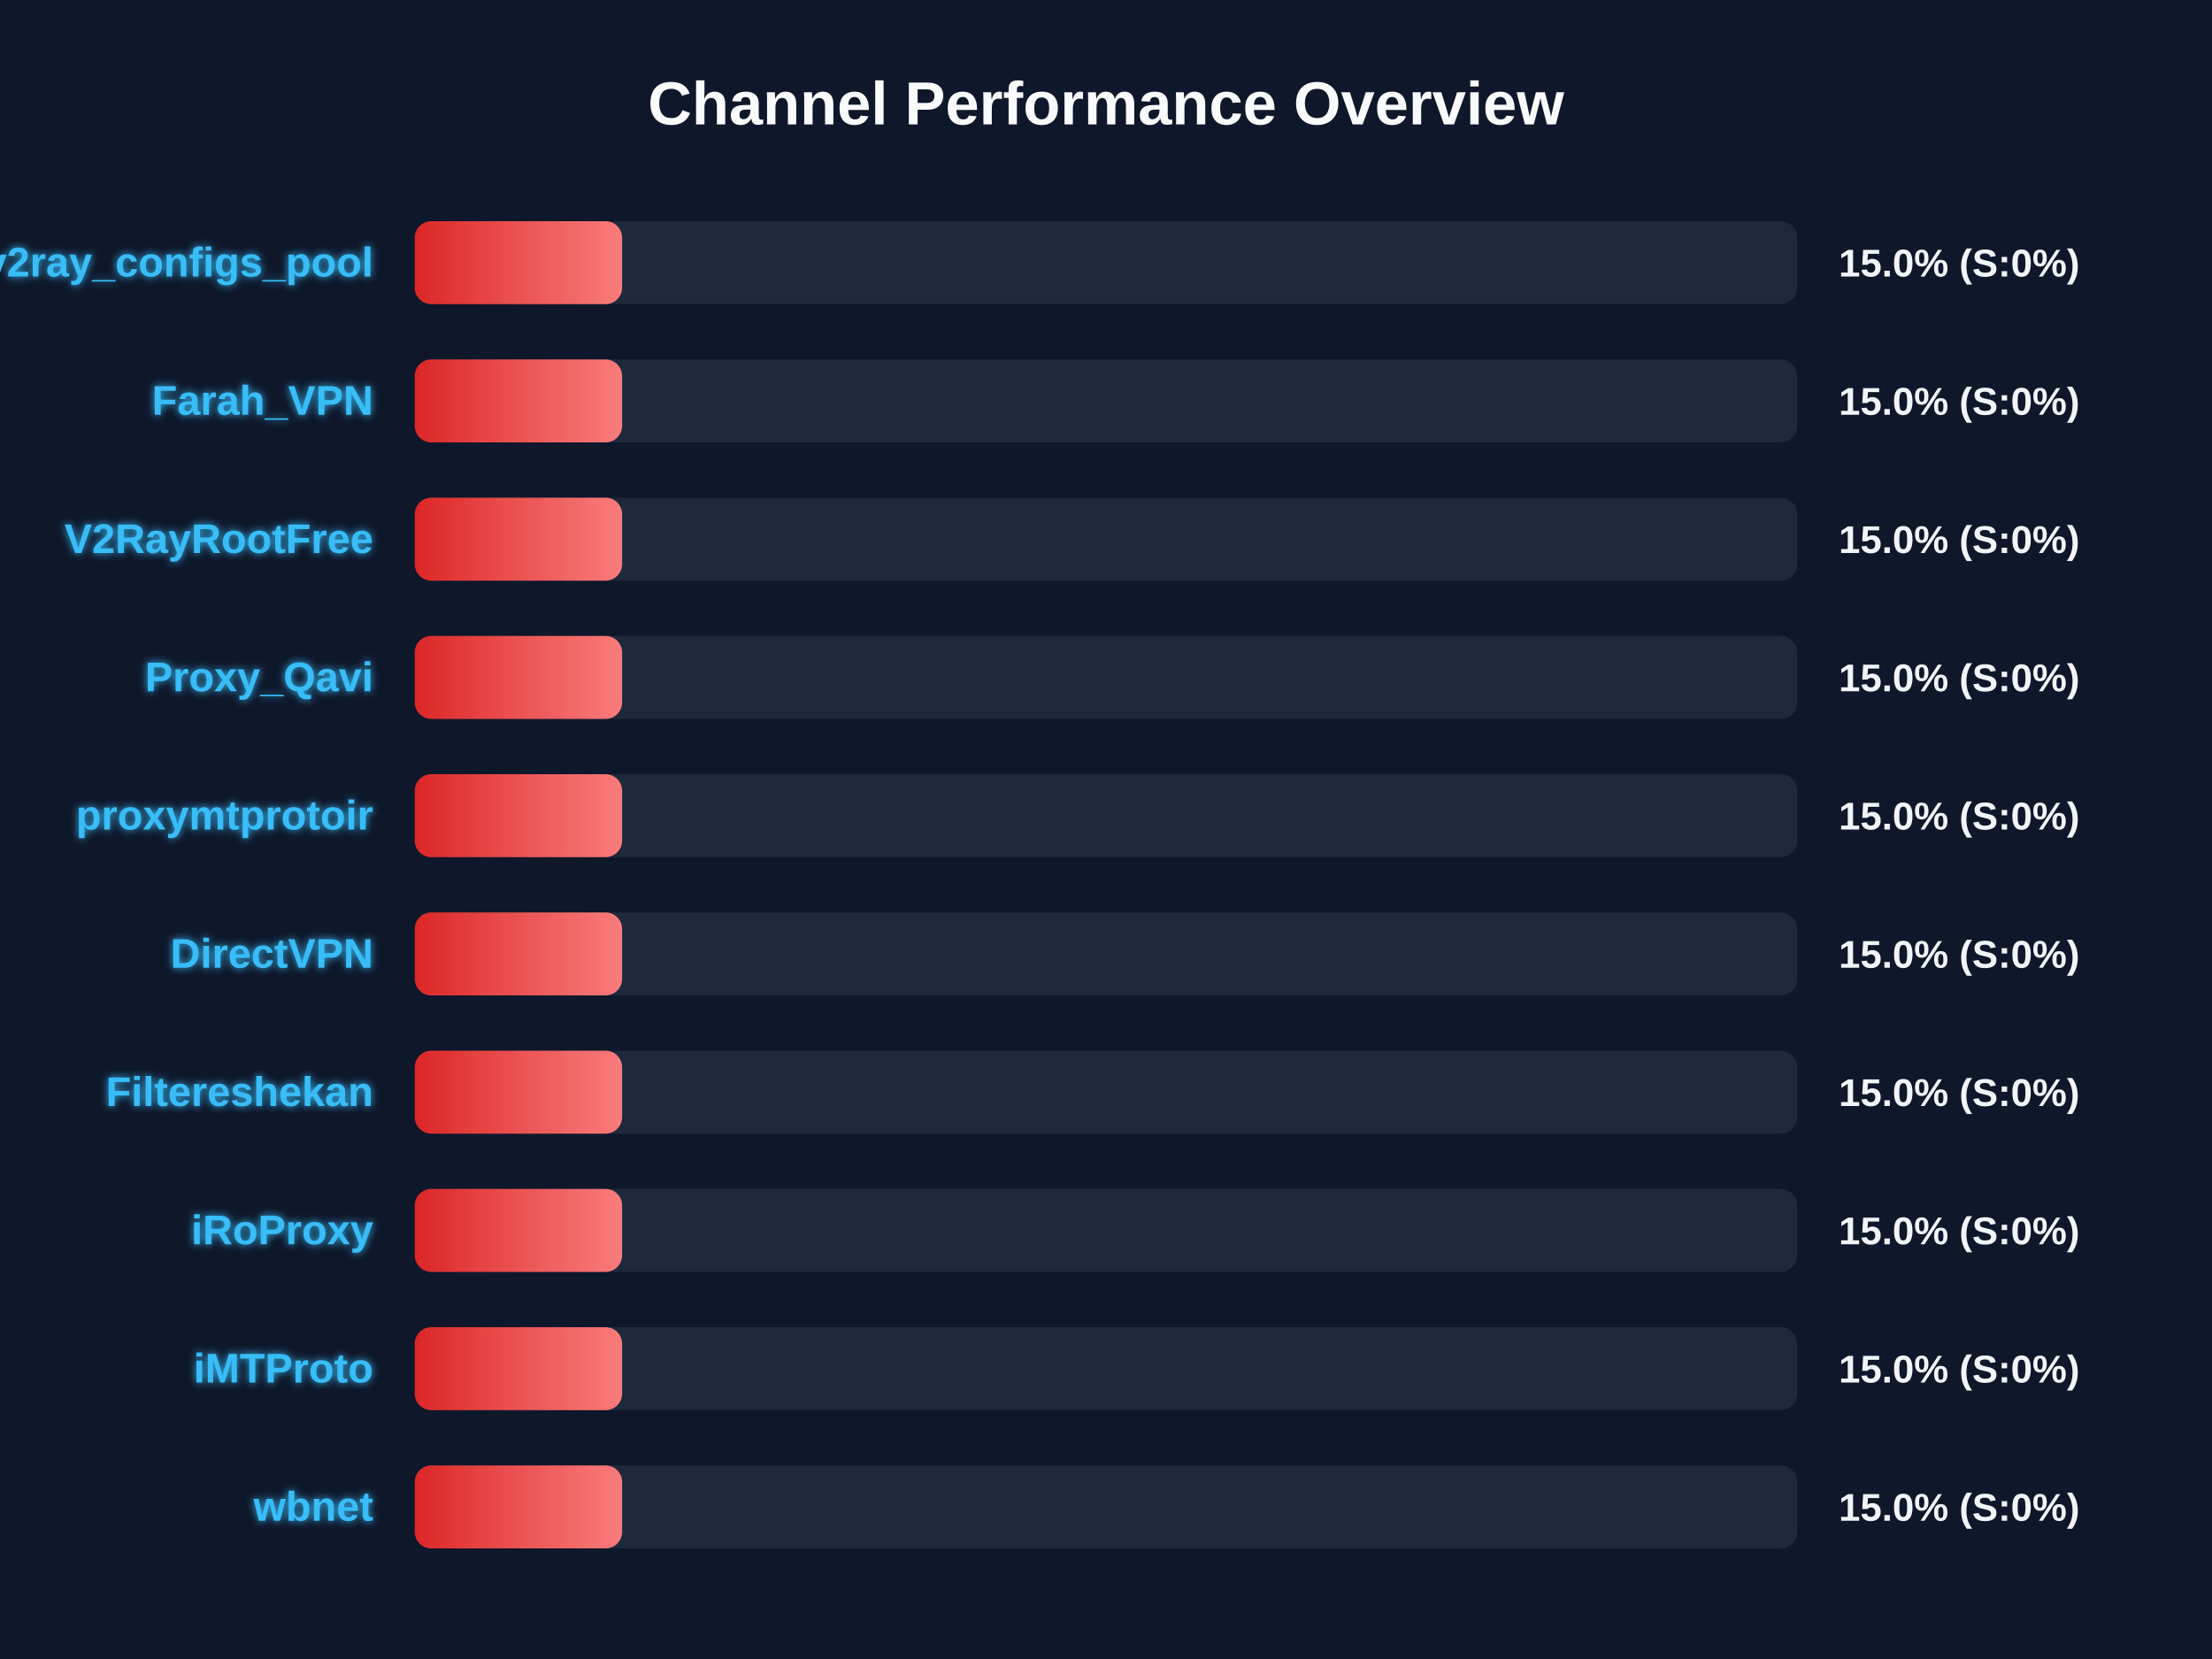
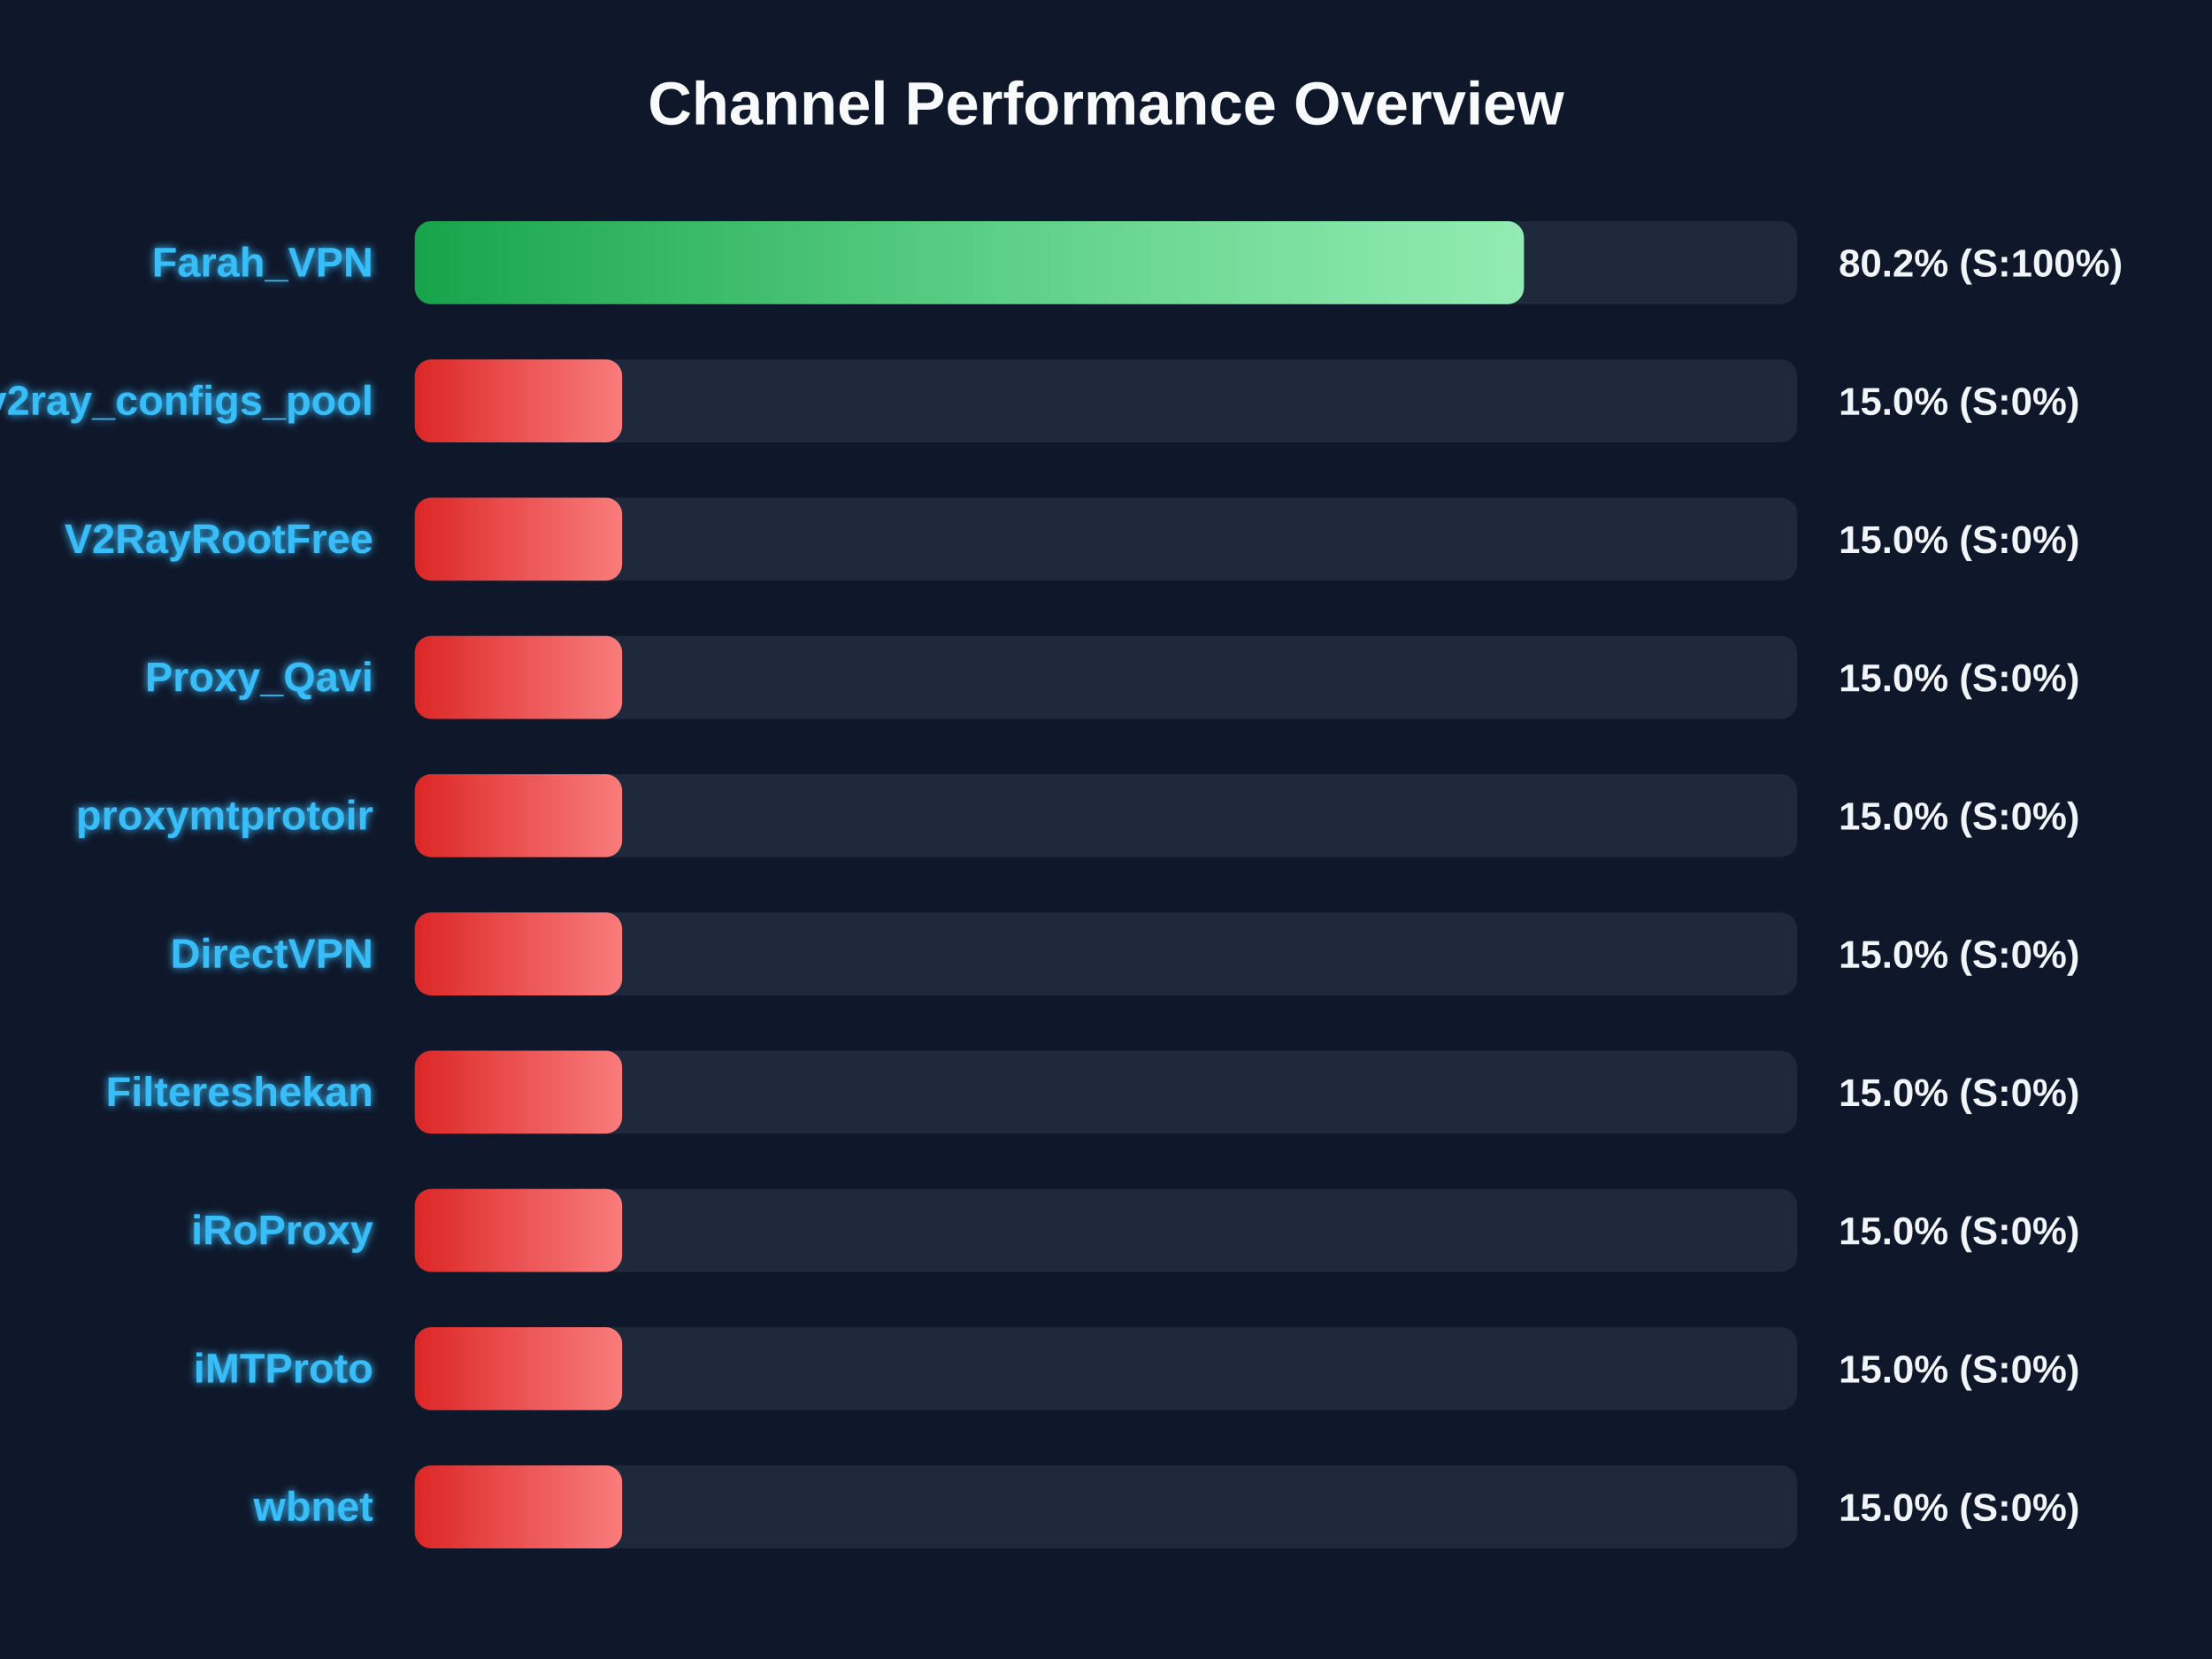
<svg xmlns="http://www.w3.org/2000/svg" width="800" height="600" version="1.1">
  <defs>
    <linearGradient id="grad-green" x1="0%" y1="0%" x2="100%" y2="0%">
      <stop offset="0%" stop-color="#16a34a" />
      <stop offset="100%" stop-color="#4ade80" />
    </linearGradient>
    <linearGradient id="grad-yellow" x1="0%" y1="0%" x2="100%" y2="0%">
      <stop offset="0%" stop-color="#ca8a04" />
      <stop offset="100%" stop-color="#fde047" />
    </linearGradient>
    <linearGradient id="grad-red" x1="0%" y1="0%" x2="100%" y2="0%">
      <stop offset="0%" stop-color="#dc2626" />
      <stop offset="100%" stop-color="#f87171" />
    </linearGradient>
    <linearGradient id="shimmer" x1="0%" y1="0%" x2="100%" y2="0%">
      <stop offset="0%" stop-color="rgba(255,255,255,0)" />
      <stop offset="50%" stop-color="rgba(255,255,255,0.4)" />
      <stop offset="100%" stop-color="rgba(255,255,255,0)" />
    </linearGradient>
    <filter id="glow" x="-20%" y="-20%" width="140%" height="140%">
      <feGaussianBlur stdDeviation="1.5" result="blur" />
      <feComposite in="SourceGraphic" in2="blur" operator="over" />
    </filter>
  </defs>
  <style>
        .bg-rect { fill: #0f172a; }
        .title { font: bold 22px 'Segoe UI', Arial, sans-serif; fill: #f8fafc; }
        .row { font: bold 15px 'Segoe UI', Arial, sans-serif; fill: #38bdf8; filter: url(#glow); }
        .score { font: bold 14px 'Segoe UI', Arial, sans-serif; fill: #f1f5f9; }
        @keyframes shimmer-anim {
            0% { transform: translateX(-100%); }
            100% { transform: translateX(200%); }
        }
        .shimmer-rect {
            animation: shimmer-anim 2.5s infinite linear;
        }
    </style>
  <rect width="100%" height="100%" class="bg-rect" />
  <text x="400" y="45" text-anchor="middle" class="title">Channel Performance Overview</text>
  <rect x="150" y="80" width="500" height="30" fill="#1e293b" rx="6" />
  <clipPath id="clip-0">
-     <rect x="150" y="80" width="75.0" height="30" rx="6" />
+     <rect x="150" y="80" width="401.15" height="30" rx="6" />
  </clipPath>
-   <rect x="150" y="80" width="75.0" height="30" fill="url(#grad-red)" rx="6" />
+   <rect x="150" y="80" width="401.15" height="30" fill="url(#grad-green)" rx="6" />
  <g clip-path="url(#clip-0)">
    <rect x="150" y="80" width="100%" height="30" fill="url(#shimmer)" class="shimmer-rect" />
  </g>
-   <text x="135" y="100" text-anchor="end" class="row">v2ray_configs_pool</text>
-   <text x="665" y="100" text-anchor="start" class="score">15.0% (S:0%)</text>
+   <text x="135" y="100" text-anchor="end" class="row">Farah_VPN</text>
+   <text x="665" y="100" text-anchor="start" class="score">80.2% (S:100%)</text>
  <rect x="150" y="130" width="500" height="30" fill="#1e293b" rx="6" />
  <clipPath id="clip-1">
    <rect x="150" y="130" width="75.0" height="30" rx="6" />
  </clipPath>
  <rect x="150" y="130" width="75.0" height="30" fill="url(#grad-red)" rx="6" />
  <g clip-path="url(#clip-1)">
    <rect x="150" y="130" width="100%" height="30" fill="url(#shimmer)" class="shimmer-rect" />
  </g>
-   <text x="135" y="150" text-anchor="end" class="row">Farah_VPN</text>
+   <text x="135" y="150" text-anchor="end" class="row">v2ray_configs_pool</text>
  <text x="665" y="150" text-anchor="start" class="score">15.0% (S:0%)</text>
  <rect x="150" y="180" width="500" height="30" fill="#1e293b" rx="6" />
  <clipPath id="clip-2">
    <rect x="150" y="180" width="75.0" height="30" rx="6" />
  </clipPath>
  <rect x="150" y="180" width="75.0" height="30" fill="url(#grad-red)" rx="6" />
  <g clip-path="url(#clip-2)">
    <rect x="150" y="180" width="100%" height="30" fill="url(#shimmer)" class="shimmer-rect" />
  </g>
  <text x="135" y="200" text-anchor="end" class="row">V2RayRootFree</text>
  <text x="665" y="200" text-anchor="start" class="score">15.0% (S:0%)</text>
  <rect x="150" y="230" width="500" height="30" fill="#1e293b" rx="6" />
  <clipPath id="clip-3">
    <rect x="150" y="230" width="75.0" height="30" rx="6" />
  </clipPath>
  <rect x="150" y="230" width="75.0" height="30" fill="url(#grad-red)" rx="6" />
  <g clip-path="url(#clip-3)">
    <rect x="150" y="230" width="100%" height="30" fill="url(#shimmer)" class="shimmer-rect" />
  </g>
  <text x="135" y="250" text-anchor="end" class="row">Proxy_Qavi</text>
  <text x="665" y="250" text-anchor="start" class="score">15.0% (S:0%)</text>
  <rect x="150" y="280" width="500" height="30" fill="#1e293b" rx="6" />
  <clipPath id="clip-4">
    <rect x="150" y="280" width="75.0" height="30" rx="6" />
  </clipPath>
  <rect x="150" y="280" width="75.0" height="30" fill="url(#grad-red)" rx="6" />
  <g clip-path="url(#clip-4)">
    <rect x="150" y="280" width="100%" height="30" fill="url(#shimmer)" class="shimmer-rect" />
  </g>
  <text x="135" y="300" text-anchor="end" class="row">proxymtprotoir</text>
  <text x="665" y="300" text-anchor="start" class="score">15.0% (S:0%)</text>
  <rect x="150" y="330" width="500" height="30" fill="#1e293b" rx="6" />
  <clipPath id="clip-5">
    <rect x="150" y="330" width="75.0" height="30" rx="6" />
  </clipPath>
  <rect x="150" y="330" width="75.0" height="30" fill="url(#grad-red)" rx="6" />
  <g clip-path="url(#clip-5)">
    <rect x="150" y="330" width="100%" height="30" fill="url(#shimmer)" class="shimmer-rect" />
  </g>
  <text x="135" y="350" text-anchor="end" class="row">DirectVPN</text>
  <text x="665" y="350" text-anchor="start" class="score">15.0% (S:0%)</text>
  <rect x="150" y="380" width="500" height="30" fill="#1e293b" rx="6" />
  <clipPath id="clip-6">
    <rect x="150" y="380" width="75.0" height="30" rx="6" />
  </clipPath>
  <rect x="150" y="380" width="75.0" height="30" fill="url(#grad-red)" rx="6" />
  <g clip-path="url(#clip-6)">
    <rect x="150" y="380" width="100%" height="30" fill="url(#shimmer)" class="shimmer-rect" />
  </g>
  <text x="135" y="400" text-anchor="end" class="row">Filtereshekan</text>
  <text x="665" y="400" text-anchor="start" class="score">15.0% (S:0%)</text>
  <rect x="150" y="430" width="500" height="30" fill="#1e293b" rx="6" />
  <clipPath id="clip-7">
    <rect x="150" y="430" width="75.0" height="30" rx="6" />
  </clipPath>
  <rect x="150" y="430" width="75.0" height="30" fill="url(#grad-red)" rx="6" />
  <g clip-path="url(#clip-7)">
    <rect x="150" y="430" width="100%" height="30" fill="url(#shimmer)" class="shimmer-rect" />
  </g>
  <text x="135" y="450" text-anchor="end" class="row">iRoProxy</text>
  <text x="665" y="450" text-anchor="start" class="score">15.0% (S:0%)</text>
  <rect x="150" y="480" width="500" height="30" fill="#1e293b" rx="6" />
  <clipPath id="clip-8">
    <rect x="150" y="480" width="75.0" height="30" rx="6" />
  </clipPath>
  <rect x="150" y="480" width="75.0" height="30" fill="url(#grad-red)" rx="6" />
  <g clip-path="url(#clip-8)">
    <rect x="150" y="480" width="100%" height="30" fill="url(#shimmer)" class="shimmer-rect" />
  </g>
  <text x="135" y="500" text-anchor="end" class="row">iMTProto</text>
  <text x="665" y="500" text-anchor="start" class="score">15.0% (S:0%)</text>
  <rect x="150" y="530" width="500" height="30" fill="#1e293b" rx="6" />
  <clipPath id="clip-9">
    <rect x="150" y="530" width="75.0" height="30" rx="6" />
  </clipPath>
  <rect x="150" y="530" width="75.0" height="30" fill="url(#grad-red)" rx="6" />
  <g clip-path="url(#clip-9)">
    <rect x="150" y="530" width="100%" height="30" fill="url(#shimmer)" class="shimmer-rect" />
  </g>
  <text x="135" y="550" text-anchor="end" class="row">wbnet</text>
  <text x="665" y="550" text-anchor="start" class="score">15.0% (S:0%)</text>
</svg>
